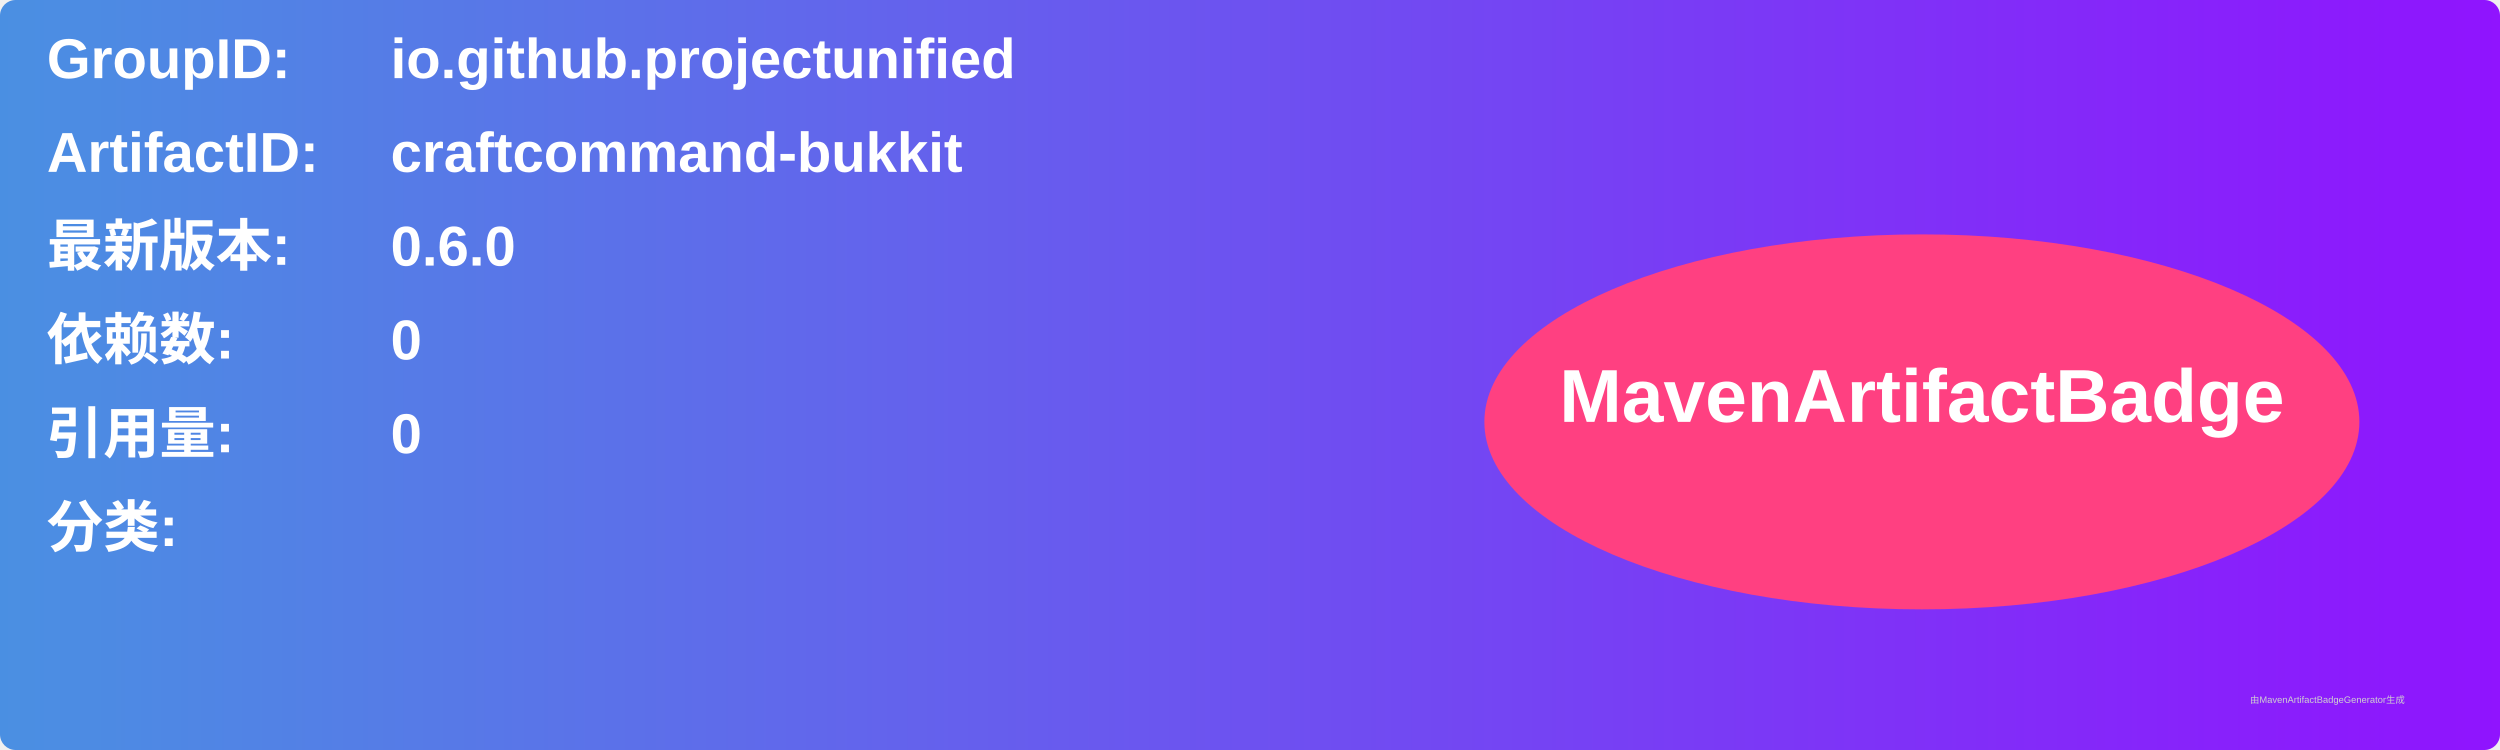
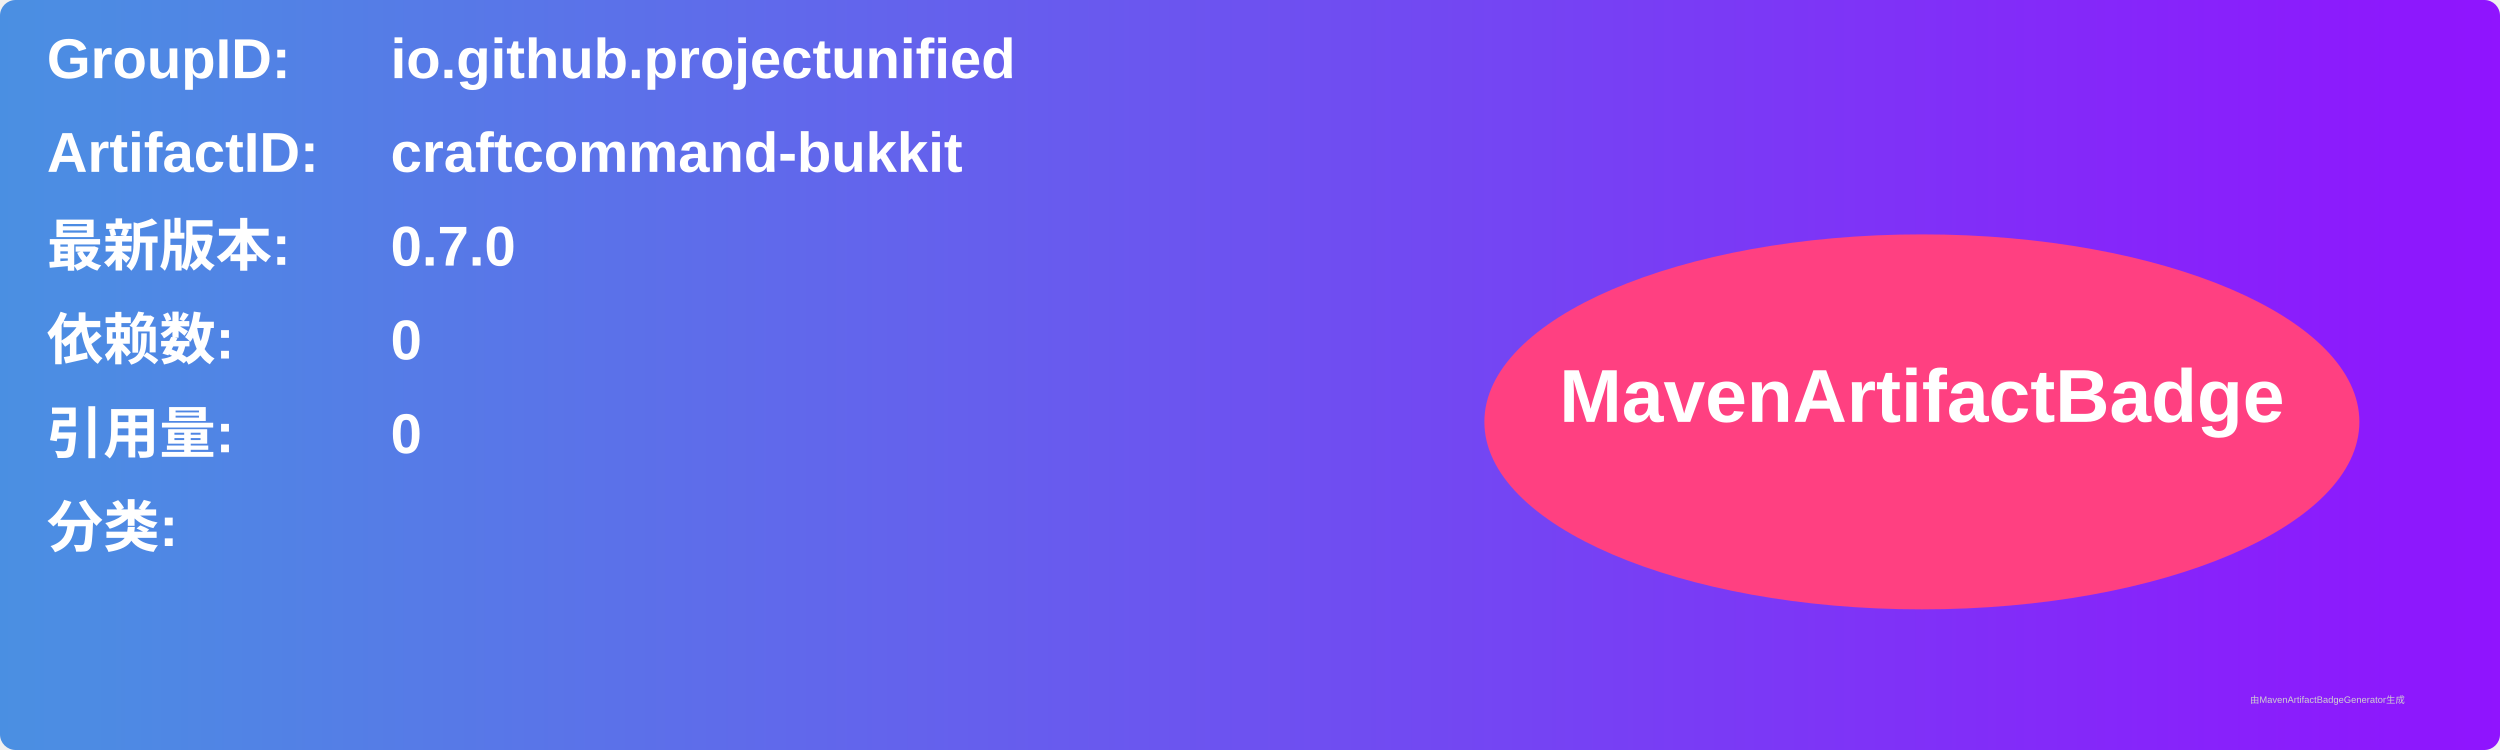
<svg xmlns="http://www.w3.org/2000/svg" width="800" height="240" viewBox="0 0 800 240">
  <linearGradient id="grad" x1="0%" y1="0%" x2="100%" y2="0%">
    <stop offset="0%" stop-color="#4a90e2" />
    <stop offset="100%" stop-color="#9013fe" />
  </linearGradient>
  <rect width="100%" height="100%" rx="5" ry="5" fill="url(#grad)" />
  <g transform="translate(15, 15)">
    <text x="0" y="10" font-family="Arial" font-size="18" fill="white" font-weight="bold" width="260">GroupID:</text>
    <text x="110" y="10" font-family="Arial" font-size="18" fill="white" font-weight="bold" width="460">io.github.projectunified</text>
    <text x="0" y="40" font-family="Arial" font-size="18" fill="white" font-weight="bold" width="260">ArtifactID:</text>
    <text x="110" y="40" font-family="Arial" font-size="18" fill="white" font-weight="bold" width="460">craftcommand-bukkit</text>
    <text x="0" y="70" font-family="Arial" font-size="18" fill="white" font-weight="bold">最新版本:</text>
    <text x="110" y="70" font-family="Arial" font-size="18" fill="white" font-weight="bold">
-       <tspan font-weight="bold">0.6.0</tspan>
+       <tspan font-weight="bold">0.7.0</tspan>
    </text>
    <text x="0" y="100" font-family="Arial" font-size="18" fill="white" font-weight="bold">依赖数: </text>
    <text x="110" y="100" font-family="Arial" font-size="18" fill="white">
      <tspan font-weight="bold">0</tspan>
    </text>
    <text x="0" y="130" font-family="Arial" font-size="18" fill="white" font-weight="bold">引用量: </text>
    <text x="110" y="130" font-family="Arial" font-size="18" fill="white">
      <tspan font-weight="bold">0</tspan>
    </text>
    <text x="0" y="160" font-family="Arial" font-size="18" fill="white" font-weight="bold">分类:</text>
    <text x="10" y="190" font-family="Arial" font-size="10" fill="white">
      <tspan font-weight="bold" />
    </text>
    <ellipse cx="600" cy="120" rx="140" ry="60" fill="#ff4081" />
    <text x="600" y="120" text-anchor="middle" font-family="Arial" font-size="24" fill="white" font-weight="bold">MavenArtifactBadge</text>
  </g>
  <text x="720" y="225" font-family="Arial" font-size="3" fill="#d0d0d0">由MavenArtifactBadgeGenerator生成</text>
</svg>
